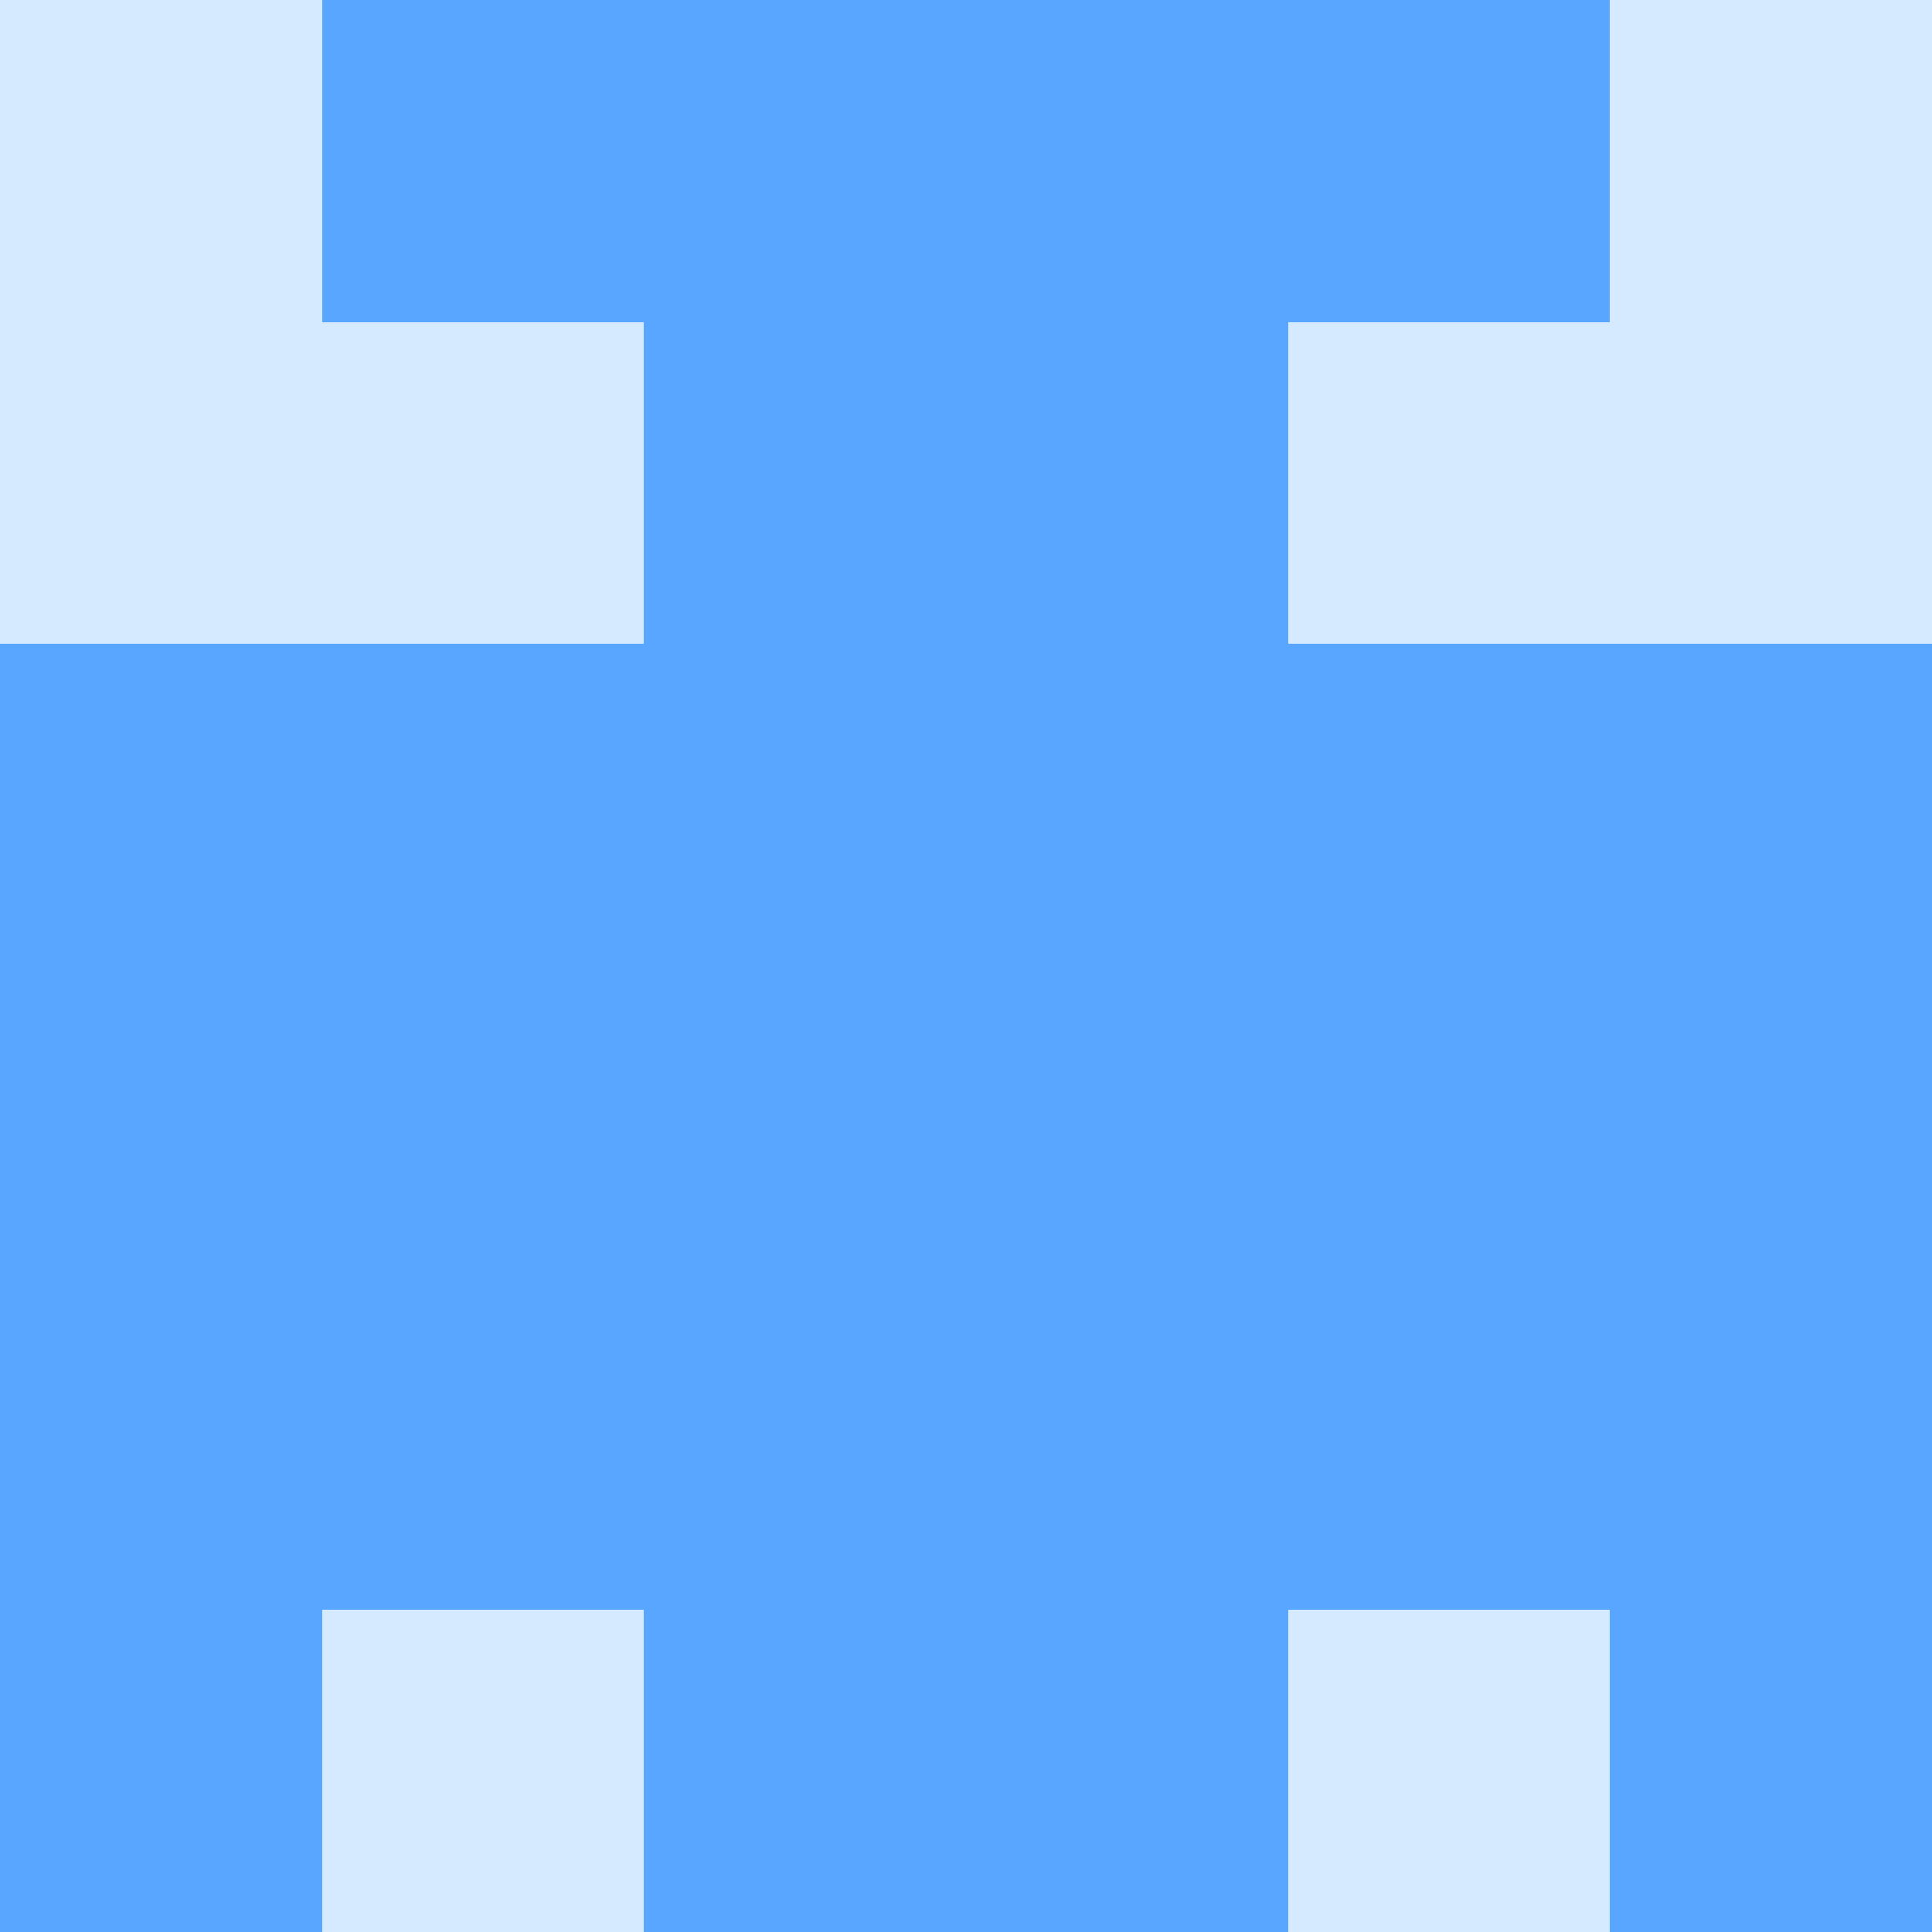
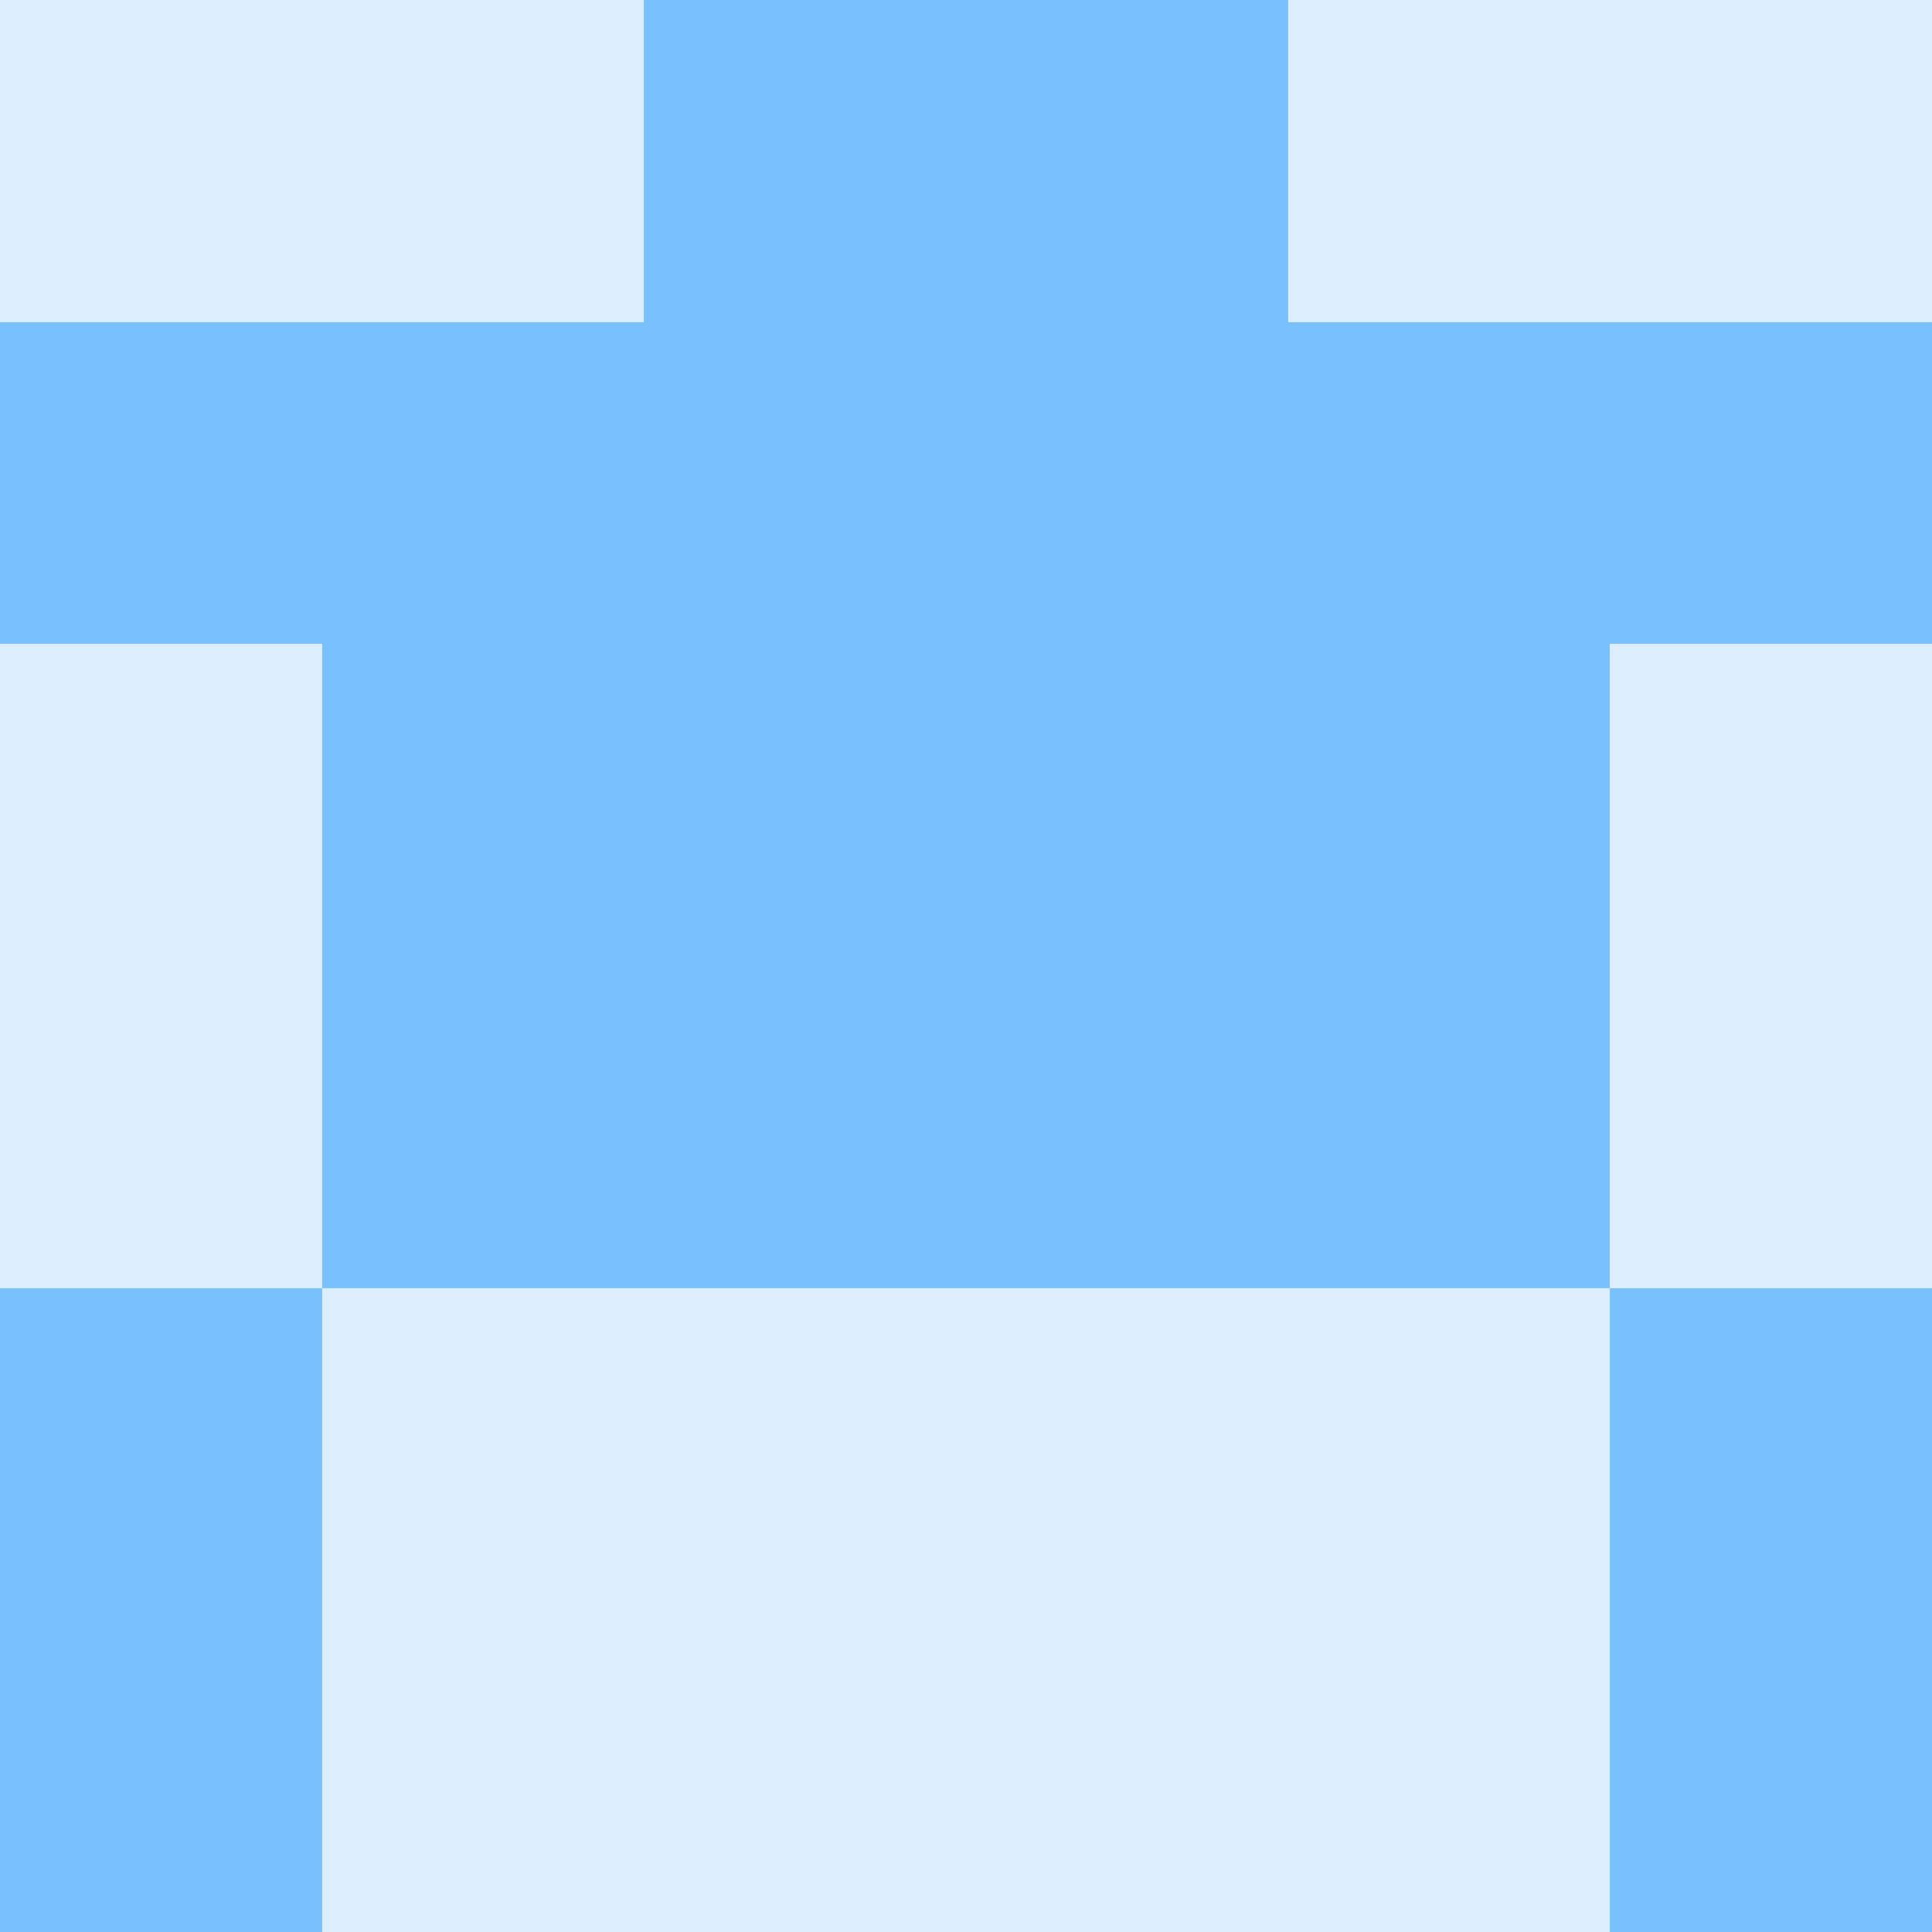
<svg xmlns="http://www.w3.org/2000/svg" viewBox="0 0 48 48" width="192" height="192" shape-rendering="crispEdges">
-   <rect width="48" height="48" fill="#58a6ff" opacity="0.25" />
-   <rect x="8" y="0" width="8" height="8" fill="#58a6ff" />
-   <rect x="32" y="0" width="8" height="8" fill="#58a6ff" />
-   <rect x="16" y="0" width="8" height="8" fill="#58a6ff" />
-   <rect x="24" y="0" width="8" height="8" fill="#58a6ff" />
-   <rect x="16" y="8" width="8" height="8" fill="#58a6ff" />
-   <rect x="24" y="8" width="8" height="8" fill="#58a6ff" />
-   <rect x="0" y="16" width="8" height="8" fill="#58a6ff" />
-   <rect x="40" y="16" width="8" height="8" fill="#58a6ff" />
-   <rect x="8" y="16" width="8" height="8" fill="#58a6ff" />
-   <rect x="32" y="16" width="8" height="8" fill="#58a6ff" />
-   <rect x="16" y="16" width="8" height="8" fill="#58a6ff" />
-   <rect x="24" y="16" width="8" height="8" fill="#58a6ff" />
-   <rect x="0" y="24" width="8" height="8" fill="#58a6ff" />
-   <rect x="40" y="24" width="8" height="8" fill="#58a6ff" />
-   <rect x="8" y="24" width="8" height="8" fill="#58a6ff" />
-   <rect x="32" y="24" width="8" height="8" fill="#58a6ff" />
-   <rect x="16" y="24" width="8" height="8" fill="#58a6ff" />
-   <rect x="24" y="24" width="8" height="8" fill="#58a6ff" />
-   <rect x="0" y="32" width="8" height="8" fill="#58a6ff" />
-   <rect x="40" y="32" width="8" height="8" fill="#58a6ff" />
-   <rect x="8" y="32" width="8" height="8" fill="#58a6ff" />
-   <rect x="32" y="32" width="8" height="8" fill="#58a6ff" />
-   <rect x="16" y="32" width="8" height="8" fill="#58a6ff" />
-   <rect x="24" y="32" width="8" height="8" fill="#58a6ff" />
-   <rect x="0" y="40" width="8" height="8" fill="#58a6ff" />
-   <rect x="40" y="40" width="8" height="8" fill="#58a6ff" />
-   <rect x="16" y="40" width="8" height="8" fill="#58a6ff" />
-   <rect x="24" y="40" width="8" height="8" fill="#58a6ff" />
+   <rect width="48" height="48" fill="#79c0ff" opacity="0.25" />
+   <rect x="16" y="0" width="8" height="8" fill="#79c0ff" />
+   <rect x="24" y="0" width="8" height="8" fill="#79c0ff" />
+   <rect x="0" y="8" width="8" height="8" fill="#79c0ff" />
+   <rect x="40" y="8" width="8" height="8" fill="#79c0ff" />
+   <rect x="8" y="8" width="8" height="8" fill="#79c0ff" />
+   <rect x="32" y="8" width="8" height="8" fill="#79c0ff" />
+   <rect x="16" y="8" width="8" height="8" fill="#79c0ff" />
+   <rect x="24" y="8" width="8" height="8" fill="#79c0ff" />
+   <rect x="8" y="16" width="8" height="8" fill="#79c0ff" />
+   <rect x="32" y="16" width="8" height="8" fill="#79c0ff" />
+   <rect x="16" y="16" width="8" height="8" fill="#79c0ff" />
+   <rect x="24" y="16" width="8" height="8" fill="#79c0ff" />
+   <rect x="8" y="24" width="8" height="8" fill="#79c0ff" />
+   <rect x="32" y="24" width="8" height="8" fill="#79c0ff" />
+   <rect x="16" y="24" width="8" height="8" fill="#79c0ff" />
+   <rect x="24" y="24" width="8" height="8" fill="#79c0ff" />
+   <rect x="0" y="32" width="8" height="8" fill="#79c0ff" />
+   <rect x="40" y="32" width="8" height="8" fill="#79c0ff" />
+   <rect x="0" y="40" width="8" height="8" fill="#79c0ff" />
+   <rect x="40" y="40" width="8" height="8" fill="#79c0ff" />
</svg>
